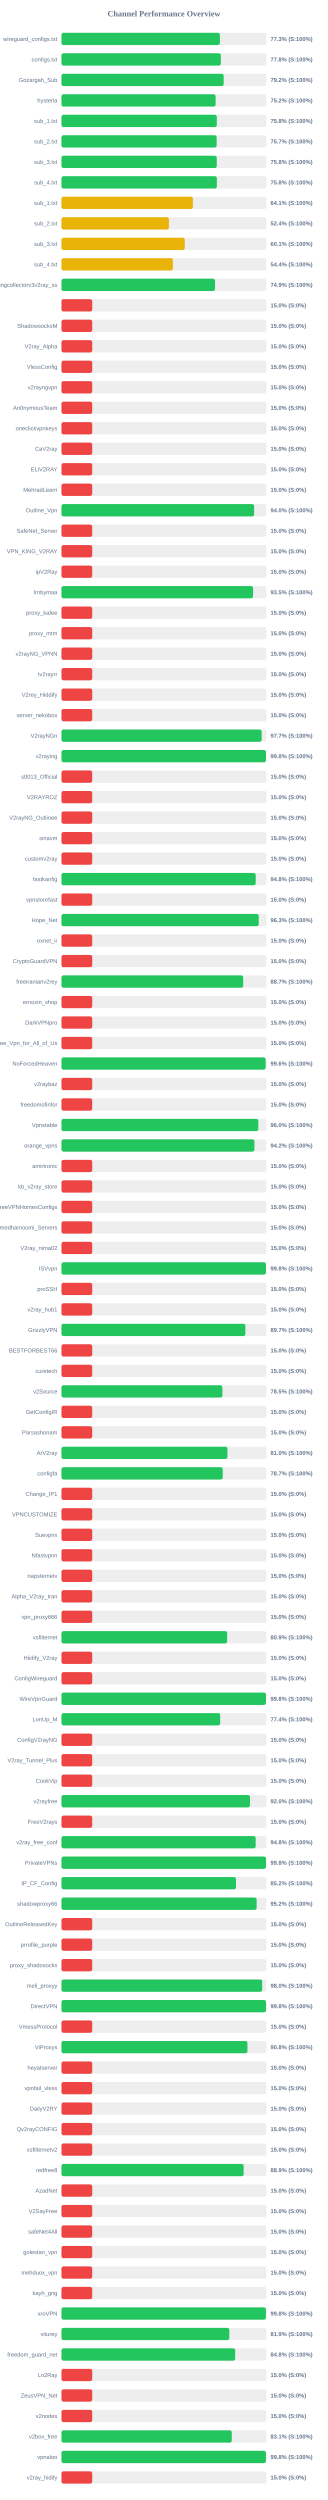
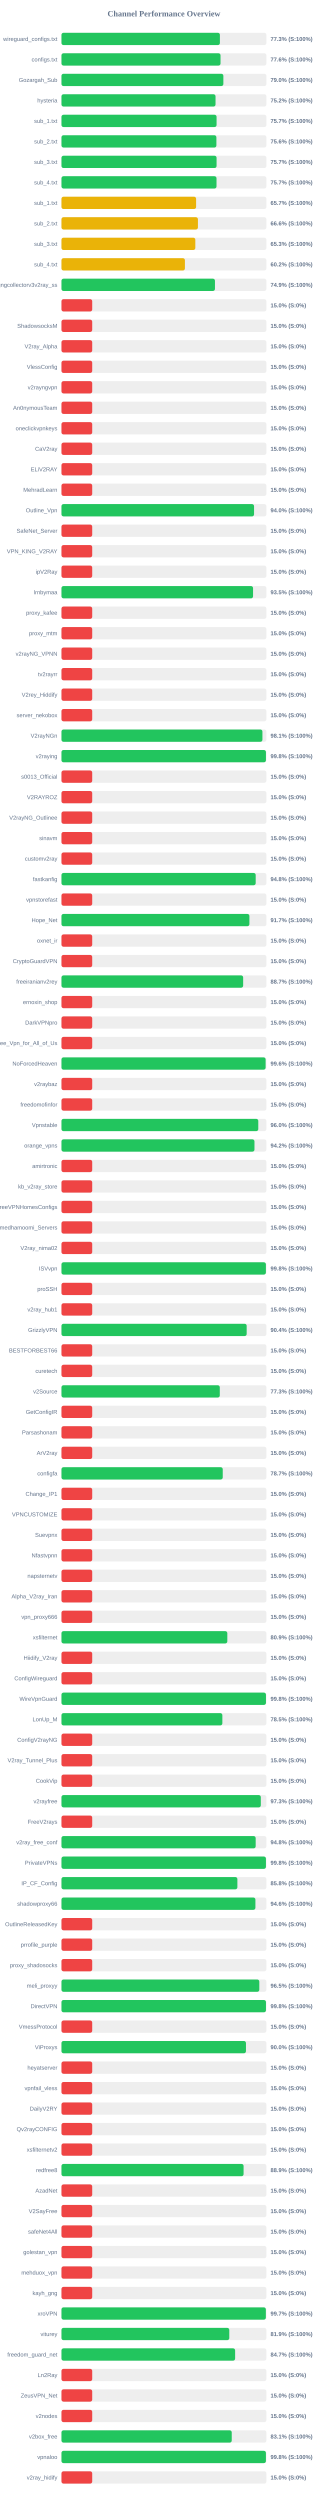
<svg xmlns="http://www.w3.org/2000/svg" width="800" height="6100" version="1.1">
  <style>
        .row { font: 14px Arial; fill: #64748b; }
        .score { font: bold 14px Arial; fill: #64748b; }
    </style>
  <text x="400" y="40" text-anchor="middle" font-size="20px" font-weight="bold" fill="#64748b">Channel Performance Overview</text>
  <rect x="150" y="80" width="500" height="30" fill="#eee" rx="5" />
-   <rect x="150" y="80" width="386.5" height="30" fill="#22c55e" rx="5" />
+   <rect x="150" y="80" width="386.55" height="30" fill="#22c55e" rx="5" />
  <text x="140" y="100" text-anchor="end" class="row">wireguard_configs.txt</text>
  <text x="660" y="100" text-anchor="start" class="score">77.3% (S:100%)</text>
  <rect x="150" y="130" width="500" height="30" fill="#eee" rx="5" />
-   <rect x="150" y="130" width="388.85" height="30" fill="#22c55e" rx="5" />
+   <rect x="150" y="130" width="388.1" height="30" fill="#22c55e" rx="5" />
  <text x="140" y="150" text-anchor="end" class="row">configs.txt</text>
-   <text x="660" y="150" text-anchor="start" class="score">77.8% (S:100%)</text>
+   <text x="660" y="150" text-anchor="start" class="score">77.6% (S:100%)</text>
  <rect x="150" y="180" width="500" height="30" fill="#eee" rx="5" />
-   <rect x="150" y="180" width="395.75" height="30" fill="#22c55e" rx="5" />
+   <rect x="150" y="180" width="395.0" height="30" fill="#22c55e" rx="5" />
  <text x="140" y="200" text-anchor="end" class="row">Gozargah_Sub</text>
-   <text x="660" y="200" text-anchor="start" class="score">79.2% (S:100%)</text>
+   <text x="660" y="200" text-anchor="start" class="score">79.0% (S:100%)</text>
  <rect x="150" y="230" width="500" height="30" fill="#eee" rx="5" />
-   <rect x="150" y="230" width="376.1" height="30" fill="#22c55e" rx="5" />
+   <rect x="150" y="230" width="375.9" height="30" fill="#22c55e" rx="5" />
  <text x="140" y="250" text-anchor="end" class="row">hysteria</text>
  <text x="660" y="250" text-anchor="start" class="score">75.2% (S:100%)</text>
  <rect x="150" y="280" width="500" height="30" fill="#eee" rx="5" />
-   <rect x="150" y="280" width="379.0" height="30" fill="#22c55e" rx="5" />
+   <rect x="150" y="280" width="378.45" height="30" fill="#22c55e" rx="5" />
  <text x="140" y="300" text-anchor="end" class="row">sub_1.txt</text>
-   <text x="660" y="300" text-anchor="start" class="score">75.8% (S:100%)</text>
+   <text x="660" y="300" text-anchor="start" class="score">75.7% (S:100%)</text>
  <rect x="150" y="330" width="500" height="30" fill="#eee" rx="5" />
-   <rect x="150" y="330" width="378.7" height="30" fill="#22c55e" rx="5" />
+   <rect x="150" y="330" width="378.0" height="30" fill="#22c55e" rx="5" />
  <text x="140" y="350" text-anchor="end" class="row">sub_2.txt</text>
-   <text x="660" y="350" text-anchor="start" class="score">75.7% (S:100%)</text>
+   <text x="660" y="350" text-anchor="start" class="score">75.6% (S:100%)</text>
  <rect x="150" y="380" width="500" height="30" fill="#eee" rx="5" />
-   <rect x="150" y="380" width="378.9" height="30" fill="#22c55e" rx="5" />
+   <rect x="150" y="380" width="378.45" height="30" fill="#22c55e" rx="5" />
  <text x="140" y="400" text-anchor="end" class="row">sub_3.txt</text>
-   <text x="660" y="400" text-anchor="start" class="score">75.8% (S:100%)</text>
+   <text x="660" y="400" text-anchor="start" class="score">75.7% (S:100%)</text>
  <rect x="150" y="430" width="500" height="30" fill="#eee" rx="5" />
-   <rect x="150" y="430" width="379.15" height="30" fill="#22c55e" rx="5" />
+   <rect x="150" y="430" width="378.3" height="30" fill="#22c55e" rx="5" />
  <text x="140" y="450" text-anchor="end" class="row">sub_4.txt</text>
-   <text x="660" y="450" text-anchor="start" class="score">75.8% (S:100%)</text>
+   <text x="660" y="450" text-anchor="start" class="score">75.7% (S:100%)</text>
  <rect x="150" y="480" width="500" height="30" fill="#eee" rx="5" />
-   <rect x="150" y="480" width="320.65" height="30" fill="#eab308" rx="5" />
+   <rect x="150" y="480" width="328.5" height="30" fill="#eab308" rx="5" />
  <text x="140" y="500" text-anchor="end" class="row">sub_1.txt</text>
-   <text x="660" y="500" text-anchor="start" class="score">64.1% (S:100%)</text>
+   <text x="660" y="500" text-anchor="start" class="score">65.7% (S:100%)</text>
  <rect x="150" y="530" width="500" height="30" fill="#eee" rx="5" />
-   <rect x="150" y="530" width="262.2" height="30" fill="#eab308" rx="5" />
+   <rect x="150" y="530" width="332.95" height="30" fill="#eab308" rx="5" />
  <text x="140" y="550" text-anchor="end" class="row">sub_2.txt</text>
-   <text x="660" y="550" text-anchor="start" class="score">52.4% (S:100%)</text>
+   <text x="660" y="550" text-anchor="start" class="score">66.6% (S:100%)</text>
  <rect x="150" y="580" width="500" height="30" fill="#eee" rx="5" />
-   <rect x="150" y="580" width="300.75" height="30" fill="#eab308" rx="5" />
+   <rect x="150" y="580" width="326.6" height="30" fill="#eab308" rx="5" />
  <text x="140" y="600" text-anchor="end" class="row">sub_3.txt</text>
-   <text x="660" y="600" text-anchor="start" class="score">60.1% (S:100%)</text>
+   <text x="660" y="600" text-anchor="start" class="score">65.3% (S:100%)</text>
  <rect x="150" y="630" width="500" height="30" fill="#eee" rx="5" />
-   <rect x="150" y="630" width="271.95" height="30" fill="#eab308" rx="5" />
+   <rect x="150" y="630" width="301.2" height="30" fill="#eab308" rx="5" />
  <text x="140" y="650" text-anchor="end" class="row">sub_4.txt</text>
-   <text x="660" y="650" text-anchor="start" class="score">54.4% (S:100%)</text>
+   <text x="660" y="650" text-anchor="start" class="score">60.2% (S:100%)</text>
  <rect x="150" y="680" width="500" height="30" fill="#eee" rx="5" />
-   <rect x="150" y="680" width="374.65" height="30" fill="#22c55e" rx="5" />
+   <rect x="150" y="680" width="374.5" height="30" fill="#22c55e" rx="5" />
  <text x="140" y="700" text-anchor="end" class="row">kayhgngcollectorv3v2ray_ss</text>
  <text x="660" y="700" text-anchor="start" class="score">74.9% (S:100%)</text>
  <rect x="150" y="730" width="500" height="30" fill="#eee" rx="5" />
  <rect x="150" y="730" width="75.0" height="30" fill="#ef4444" rx="5" />
  <text x="140" y="750" text-anchor="end" class="row" />
  <text x="660" y="750" text-anchor="start" class="score">15.0% (S:0%)</text>
  <rect x="150" y="780" width="500" height="30" fill="#eee" rx="5" />
  <rect x="150" y="780" width="75.0" height="30" fill="#ef4444" rx="5" />
  <text x="140" y="800" text-anchor="end" class="row">ShadowsocksM</text>
  <text x="660" y="800" text-anchor="start" class="score">15.0% (S:0%)</text>
  <rect x="150" y="830" width="500" height="30" fill="#eee" rx="5" />
  <rect x="150" y="830" width="75.0" height="30" fill="#ef4444" rx="5" />
  <text x="140" y="850" text-anchor="end" class="row">V2ray_Alpha</text>
  <text x="660" y="850" text-anchor="start" class="score">15.0% (S:0%)</text>
  <rect x="150" y="880" width="500" height="30" fill="#eee" rx="5" />
  <rect x="150" y="880" width="75.0" height="30" fill="#ef4444" rx="5" />
  <text x="140" y="900" text-anchor="end" class="row">VlessConfig</text>
  <text x="660" y="900" text-anchor="start" class="score">15.0% (S:0%)</text>
  <rect x="150" y="930" width="500" height="30" fill="#eee" rx="5" />
  <rect x="150" y="930" width="75.0" height="30" fill="#ef4444" rx="5" />
  <text x="140" y="950" text-anchor="end" class="row">v2rayngvpn</text>
  <text x="660" y="950" text-anchor="start" class="score">15.0% (S:0%)</text>
  <rect x="150" y="980" width="500" height="30" fill="#eee" rx="5" />
  <rect x="150" y="980" width="75.0" height="30" fill="#ef4444" rx="5" />
  <text x="140" y="1000" text-anchor="end" class="row">An0nymousTeam</text>
  <text x="660" y="1000" text-anchor="start" class="score">15.0% (S:0%)</text>
  <rect x="150" y="1030" width="500" height="30" fill="#eee" rx="5" />
  <rect x="150" y="1030" width="75.0" height="30" fill="#ef4444" rx="5" />
  <text x="140" y="1050" text-anchor="end" class="row">oneclickvpnkeys</text>
  <text x="660" y="1050" text-anchor="start" class="score">15.0% (S:0%)</text>
  <rect x="150" y="1080" width="500" height="30" fill="#eee" rx="5" />
  <rect x="150" y="1080" width="75.0" height="30" fill="#ef4444" rx="5" />
  <text x="140" y="1100" text-anchor="end" class="row">CaV2ray</text>
  <text x="660" y="1100" text-anchor="start" class="score">15.0% (S:0%)</text>
  <rect x="150" y="1130" width="500" height="30" fill="#eee" rx="5" />
  <rect x="150" y="1130" width="75.0" height="30" fill="#ef4444" rx="5" />
  <text x="140" y="1150" text-anchor="end" class="row">ELiV2RAY</text>
  <text x="660" y="1150" text-anchor="start" class="score">15.0% (S:0%)</text>
  <rect x="150" y="1180" width="500" height="30" fill="#eee" rx="5" />
  <rect x="150" y="1180" width="75.0" height="30" fill="#ef4444" rx="5" />
  <text x="140" y="1200" text-anchor="end" class="row">MehradLearn</text>
  <text x="660" y="1200" text-anchor="start" class="score">15.0% (S:0%)</text>
  <rect x="150" y="1230" width="500" height="30" fill="#eee" rx="5" />
-   <rect x="150" y="1230" width="470.05" height="30" fill="#22c55e" rx="5" />
+   <rect x="150" y="1230" width="469.9" height="30" fill="#22c55e" rx="5" />
  <text x="140" y="1250" text-anchor="end" class="row">Outline_Vpn</text>
  <text x="660" y="1250" text-anchor="start" class="score">94.0% (S:100%)</text>
  <rect x="150" y="1280" width="500" height="30" fill="#eee" rx="5" />
  <rect x="150" y="1280" width="75.0" height="30" fill="#ef4444" rx="5" />
  <text x="140" y="1300" text-anchor="end" class="row">SafeNet_Server</text>
  <text x="660" y="1300" text-anchor="start" class="score">15.0% (S:0%)</text>
  <rect x="150" y="1330" width="500" height="30" fill="#eee" rx="5" />
  <rect x="150" y="1330" width="75.0" height="30" fill="#ef4444" rx="5" />
  <text x="140" y="1350" text-anchor="end" class="row">VPN_KING_V2RAY</text>
  <text x="660" y="1350" text-anchor="start" class="score">15.0% (S:0%)</text>
  <rect x="150" y="1380" width="500" height="30" fill="#eee" rx="5" />
  <rect x="150" y="1380" width="75.0" height="30" fill="#ef4444" rx="5" />
  <text x="140" y="1400" text-anchor="end" class="row">ipV2Ray</text>
  <text x="660" y="1400" text-anchor="start" class="score">15.0% (S:0%)</text>
  <rect x="150" y="1430" width="500" height="30" fill="#eee" rx="5" />
-   <rect x="150" y="1430" width="467.55" height="30" fill="#22c55e" rx="5" />
+   <rect x="150" y="1430" width="467.45" height="30" fill="#22c55e" rx="5" />
  <text x="140" y="1450" text-anchor="end" class="row">lrnbymaa</text>
  <text x="660" y="1450" text-anchor="start" class="score">93.5% (S:100%)</text>
  <rect x="150" y="1480" width="500" height="30" fill="#eee" rx="5" />
  <rect x="150" y="1480" width="75.0" height="30" fill="#ef4444" rx="5" />
  <text x="140" y="1500" text-anchor="end" class="row">proxy_kafee</text>
  <text x="660" y="1500" text-anchor="start" class="score">15.0% (S:0%)</text>
  <rect x="150" y="1530" width="500" height="30" fill="#eee" rx="5" />
  <rect x="150" y="1530" width="75.0" height="30" fill="#ef4444" rx="5" />
  <text x="140" y="1550" text-anchor="end" class="row">proxy_mtm</text>
  <text x="660" y="1550" text-anchor="start" class="score">15.0% (S:0%)</text>
  <rect x="150" y="1580" width="500" height="30" fill="#eee" rx="5" />
  <rect x="150" y="1580" width="75.0" height="30" fill="#ef4444" rx="5" />
  <text x="140" y="1600" text-anchor="end" class="row">v2rayNG_VPNN</text>
  <text x="660" y="1600" text-anchor="start" class="score">15.0% (S:0%)</text>
  <rect x="150" y="1630" width="500" height="30" fill="#eee" rx="5" />
  <rect x="150" y="1630" width="75.0" height="30" fill="#ef4444" rx="5" />
  <text x="140" y="1650" text-anchor="end" class="row">tv2rayrr</text>
  <text x="660" y="1650" text-anchor="start" class="score">15.0% (S:0%)</text>
  <rect x="150" y="1680" width="500" height="30" fill="#eee" rx="5" />
  <rect x="150" y="1680" width="75.0" height="30" fill="#ef4444" rx="5" />
  <text x="140" y="1700" text-anchor="end" class="row">V2rey_Hiddify</text>
  <text x="660" y="1700" text-anchor="start" class="score">15.0% (S:0%)</text>
  <rect x="150" y="1730" width="500" height="30" fill="#eee" rx="5" />
  <rect x="150" y="1730" width="75.0" height="30" fill="#ef4444" rx="5" />
  <text x="140" y="1750" text-anchor="end" class="row">server_nekobox</text>
  <text x="660" y="1750" text-anchor="start" class="score">15.0% (S:0%)</text>
  <rect x="150" y="1780" width="500" height="30" fill="#eee" rx="5" />
-   <rect x="150" y="1780" width="488.5" height="30" fill="#22c55e" rx="5" />
+   <rect x="150" y="1780" width="490.3" height="30" fill="#22c55e" rx="5" />
  <text x="140" y="1800" text-anchor="end" class="row">V2rayNGn</text>
-   <text x="660" y="1800" text-anchor="start" class="score">97.7% (S:100%)</text>
+   <text x="660" y="1800" text-anchor="start" class="score">98.1% (S:100%)</text>
  <rect x="150" y="1830" width="500" height="30" fill="#eee" rx="5" />
-   <rect x="150" y="1830" width="498.95" height="30" fill="#22c55e" rx="5" />
+   <rect x="150" y="1830" width="498.9" height="30" fill="#22c55e" rx="5" />
  <text x="140" y="1850" text-anchor="end" class="row">v2raying</text>
  <text x="660" y="1850" text-anchor="start" class="score">99.8% (S:100%)</text>
  <rect x="150" y="1880" width="500" height="30" fill="#eee" rx="5" />
  <rect x="150" y="1880" width="75.0" height="30" fill="#ef4444" rx="5" />
  <text x="140" y="1900" text-anchor="end" class="row">s0013_Official</text>
  <text x="660" y="1900" text-anchor="start" class="score">15.0% (S:0%)</text>
  <rect x="150" y="1930" width="500" height="30" fill="#eee" rx="5" />
  <rect x="150" y="1930" width="75.0" height="30" fill="#ef4444" rx="5" />
  <text x="140" y="1950" text-anchor="end" class="row">V2RAYROZ</text>
  <text x="660" y="1950" text-anchor="start" class="score">15.0% (S:0%)</text>
  <rect x="150" y="1980" width="500" height="30" fill="#eee" rx="5" />
  <rect x="150" y="1980" width="75.0" height="30" fill="#ef4444" rx="5" />
  <text x="140" y="2000" text-anchor="end" class="row">V2rayNG_Outlinee</text>
  <text x="660" y="2000" text-anchor="start" class="score">15.0% (S:0%)</text>
  <rect x="150" y="2030" width="500" height="30" fill="#eee" rx="5" />
  <rect x="150" y="2030" width="75.0" height="30" fill="#ef4444" rx="5" />
  <text x="140" y="2050" text-anchor="end" class="row">sinavm</text>
  <text x="660" y="2050" text-anchor="start" class="score">15.0% (S:0%)</text>
  <rect x="150" y="2080" width="500" height="30" fill="#eee" rx="5" />
  <rect x="150" y="2080" width="75.0" height="30" fill="#ef4444" rx="5" />
  <text x="140" y="2100" text-anchor="end" class="row">customv2ray</text>
  <text x="660" y="2100" text-anchor="start" class="score">15.0% (S:0%)</text>
  <rect x="150" y="2130" width="500" height="30" fill="#eee" rx="5" />
-   <rect x="150" y="2130" width="473.95" height="30" fill="#22c55e" rx="5" />
+   <rect x="150" y="2130" width="473.9" height="30" fill="#22c55e" rx="5" />
  <text x="140" y="2150" text-anchor="end" class="row">fastkanfig</text>
  <text x="660" y="2150" text-anchor="start" class="score">94.8% (S:100%)</text>
  <rect x="150" y="2180" width="500" height="30" fill="#eee" rx="5" />
  <rect x="150" y="2180" width="75.0" height="30" fill="#ef4444" rx="5" />
  <text x="140" y="2200" text-anchor="end" class="row">vpnstorefast</text>
  <text x="660" y="2200" text-anchor="start" class="score">15.0% (S:0%)</text>
  <rect x="150" y="2230" width="500" height="30" fill="#eee" rx="5" />
-   <rect x="150" y="2230" width="481.3" height="30" fill="#22c55e" rx="5" />
+   <rect x="150" y="2230" width="458.55" height="30" fill="#22c55e" rx="5" />
  <text x="140" y="2250" text-anchor="end" class="row">Hope_Net</text>
-   <text x="660" y="2250" text-anchor="start" class="score">96.3% (S:100%)</text>
+   <text x="660" y="2250" text-anchor="start" class="score">91.7% (S:100%)</text>
  <rect x="150" y="2280" width="500" height="30" fill="#eee" rx="5" />
  <rect x="150" y="2280" width="75.0" height="30" fill="#ef4444" rx="5" />
  <text x="140" y="2300" text-anchor="end" class="row">oxnet_ir</text>
  <text x="660" y="2300" text-anchor="start" class="score">15.0% (S:0%)</text>
  <rect x="150" y="2330" width="500" height="30" fill="#eee" rx="5" />
  <rect x="150" y="2330" width="75.0" height="30" fill="#ef4444" rx="5" />
  <text x="140" y="2350" text-anchor="end" class="row">CryptoGuardVPN</text>
  <text x="660" y="2350" text-anchor="start" class="score">15.0% (S:0%)</text>
  <rect x="150" y="2380" width="500" height="30" fill="#eee" rx="5" />
-   <rect x="150" y="2380" width="443.4" height="30" fill="#22c55e" rx="5" />
+   <rect x="150" y="2380" width="443.3" height="30" fill="#22c55e" rx="5" />
  <text x="140" y="2400" text-anchor="end" class="row">freeiranianv2rey</text>
  <text x="660" y="2400" text-anchor="start" class="score">88.7% (S:100%)</text>
  <rect x="150" y="2430" width="500" height="30" fill="#eee" rx="5" />
  <rect x="150" y="2430" width="75.0" height="30" fill="#ef4444" rx="5" />
  <text x="140" y="2450" text-anchor="end" class="row">ernoxin_shop</text>
  <text x="660" y="2450" text-anchor="start" class="score">15.0% (S:0%)</text>
  <rect x="150" y="2480" width="500" height="30" fill="#eee" rx="5" />
  <rect x="150" y="2480" width="75.0" height="30" fill="#ef4444" rx="5" />
  <text x="140" y="2500" text-anchor="end" class="row">DarkVPNpro</text>
  <text x="660" y="2500" text-anchor="start" class="score">15.0% (S:0%)</text>
  <rect x="150" y="2530" width="500" height="30" fill="#eee" rx="5" />
  <rect x="150" y="2530" width="75.0" height="30" fill="#ef4444" rx="5" />
  <text x="140" y="2550" text-anchor="end" class="row">Free_Vpn_for_All_of_Us</text>
  <text x="660" y="2550" text-anchor="start" class="score">15.0% (S:0%)</text>
  <rect x="150" y="2580" width="500" height="30" fill="#eee" rx="5" />
-   <rect x="150" y="2580" width="498.2" height="30" fill="#22c55e" rx="5" />
+   <rect x="150" y="2580" width="498.1" height="30" fill="#22c55e" rx="5" />
  <text x="140" y="2600" text-anchor="end" class="row">NoForcedHeaven</text>
  <text x="660" y="2600" text-anchor="start" class="score">99.6% (S:100%)</text>
  <rect x="150" y="2630" width="500" height="30" fill="#eee" rx="5" />
  <rect x="150" y="2630" width="75.0" height="30" fill="#ef4444" rx="5" />
  <text x="140" y="2650" text-anchor="end" class="row">v2raybaz</text>
  <text x="660" y="2650" text-anchor="start" class="score">15.0% (S:0%)</text>
  <rect x="150" y="2680" width="500" height="30" fill="#eee" rx="5" />
  <rect x="150" y="2680" width="75.0" height="30" fill="#ef4444" rx="5" />
  <text x="140" y="2700" text-anchor="end" class="row">freedomofinfor</text>
  <text x="660" y="2700" text-anchor="start" class="score">15.0% (S:0%)</text>
  <rect x="150" y="2730" width="500" height="30" fill="#eee" rx="5" />
-   <rect x="150" y="2730" width="480.25" height="30" fill="#22c55e" rx="5" />
+   <rect x="150" y="2730" width="480.2" height="30" fill="#22c55e" rx="5" />
  <text x="140" y="2750" text-anchor="end" class="row">Vpnstable</text>
  <text x="660" y="2750" text-anchor="start" class="score">96.0% (S:100%)</text>
  <rect x="150" y="2780" width="500" height="30" fill="#eee" rx="5" />
-   <rect x="150" y="2780" width="470.8" height="30" fill="#22c55e" rx="5" />
+   <rect x="150" y="2780" width="470.9" height="30" fill="#22c55e" rx="5" />
  <text x="140" y="2800" text-anchor="end" class="row">orange_vpns</text>
  <text x="660" y="2800" text-anchor="start" class="score">94.2% (S:100%)</text>
  <rect x="150" y="2830" width="500" height="30" fill="#eee" rx="5" />
  <rect x="150" y="2830" width="75.0" height="30" fill="#ef4444" rx="5" />
  <text x="140" y="2850" text-anchor="end" class="row">amirtronic</text>
  <text x="660" y="2850" text-anchor="start" class="score">15.0% (S:0%)</text>
  <rect x="150" y="2880" width="500" height="30" fill="#eee" rx="5" />
  <rect x="150" y="2880" width="75.0" height="30" fill="#ef4444" rx="5" />
  <text x="140" y="2900" text-anchor="end" class="row">kb_v2ray_store</text>
  <text x="660" y="2900" text-anchor="start" class="score">15.0% (S:0%)</text>
  <rect x="150" y="2930" width="500" height="30" fill="#eee" rx="5" />
  <rect x="150" y="2930" width="75.0" height="30" fill="#ef4444" rx="5" />
  <text x="140" y="2950" text-anchor="end" class="row">FreeVPNHomesConfigs</text>
  <text x="660" y="2950" text-anchor="start" class="score">15.0% (S:0%)</text>
  <rect x="150" y="2980" width="500" height="30" fill="#eee" rx="5" />
  <rect x="150" y="2980" width="75.0" height="30" fill="#ef4444" rx="5" />
  <text x="140" y="3000" text-anchor="end" class="row">Ahmedhamoomi_Servers</text>
  <text x="660" y="3000" text-anchor="start" class="score">15.0% (S:0%)</text>
  <rect x="150" y="3030" width="500" height="30" fill="#eee" rx="5" />
  <rect x="150" y="3030" width="75.0" height="30" fill="#ef4444" rx="5" />
  <text x="140" y="3050" text-anchor="end" class="row">V2ray_nima02</text>
  <text x="660" y="3050" text-anchor="start" class="score">15.0% (S:0%)</text>
  <rect x="150" y="3080" width="500" height="30" fill="#eee" rx="5" />
-   <rect x="150" y="3080" width="499.0" height="30" fill="#22c55e" rx="5" />
+   <rect x="150" y="3080" width="498.8" height="30" fill="#22c55e" rx="5" />
  <text x="140" y="3100" text-anchor="end" class="row">ISVvpn</text>
  <text x="660" y="3100" text-anchor="start" class="score">99.8% (S:100%)</text>
  <rect x="150" y="3130" width="500" height="30" fill="#eee" rx="5" />
  <rect x="150" y="3130" width="75.0" height="30" fill="#ef4444" rx="5" />
  <text x="140" y="3150" text-anchor="end" class="row">proSSH</text>
  <text x="660" y="3150" text-anchor="start" class="score">15.0% (S:0%)</text>
  <rect x="150" y="3180" width="500" height="30" fill="#eee" rx="5" />
  <rect x="150" y="3180" width="75.0" height="30" fill="#ef4444" rx="5" />
  <text x="140" y="3200" text-anchor="end" class="row">v2ray_hub1</text>
  <text x="660" y="3200" text-anchor="start" class="score">15.0% (S:0%)</text>
  <rect x="150" y="3230" width="500" height="30" fill="#eee" rx="5" />
-   <rect x="150" y="3230" width="448.7" height="30" fill="#22c55e" rx="5" />
+   <rect x="150" y="3230" width="451.9" height="30" fill="#22c55e" rx="5" />
  <text x="140" y="3250" text-anchor="end" class="row">GrizzlyVPN</text>
-   <text x="660" y="3250" text-anchor="start" class="score">89.7% (S:100%)</text>
+   <text x="660" y="3250" text-anchor="start" class="score">90.4% (S:100%)</text>
  <rect x="150" y="3280" width="500" height="30" fill="#eee" rx="5" />
  <rect x="150" y="3280" width="75.0" height="30" fill="#ef4444" rx="5" />
  <text x="140" y="3300" text-anchor="end" class="row">BESTFORBEST66</text>
  <text x="660" y="3300" text-anchor="start" class="score">15.0% (S:0%)</text>
  <rect x="150" y="3330" width="500" height="30" fill="#eee" rx="5" />
  <rect x="150" y="3330" width="75.0" height="30" fill="#ef4444" rx="5" />
  <text x="140" y="3350" text-anchor="end" class="row">curetech</text>
  <text x="660" y="3350" text-anchor="start" class="score">15.0% (S:0%)</text>
  <rect x="150" y="3380" width="500" height="30" fill="#eee" rx="5" />
-   <rect x="150" y="3380" width="392.6" height="30" fill="#22c55e" rx="5" />
+   <rect x="150" y="3380" width="386.3" height="30" fill="#22c55e" rx="5" />
  <text x="140" y="3400" text-anchor="end" class="row">v2Source</text>
-   <text x="660" y="3400" text-anchor="start" class="score">78.5% (S:100%)</text>
+   <text x="660" y="3400" text-anchor="start" class="score">77.3% (S:100%)</text>
  <rect x="150" y="3430" width="500" height="30" fill="#eee" rx="5" />
  <rect x="150" y="3430" width="75.0" height="30" fill="#ef4444" rx="5" />
  <text x="140" y="3450" text-anchor="end" class="row">GetConfigIR</text>
  <text x="660" y="3450" text-anchor="start" class="score">15.0% (S:0%)</text>
  <rect x="150" y="3480" width="500" height="30" fill="#eee" rx="5" />
  <rect x="150" y="3480" width="75.0" height="30" fill="#ef4444" rx="5" />
  <text x="140" y="3500" text-anchor="end" class="row">Parsashonam</text>
  <text x="660" y="3500" text-anchor="start" class="score">15.0% (S:0%)</text>
  <rect x="150" y="3530" width="500" height="30" fill="#eee" rx="5" />
-   <rect x="150" y="3530" width="404.95" height="30" fill="#22c55e" rx="5" />
+   <rect x="150" y="3530" width="75.0" height="30" fill="#ef4444" rx="5" />
  <text x="140" y="3550" text-anchor="end" class="row">ArV2ray</text>
-   <text x="660" y="3550" text-anchor="start" class="score">81.0% (S:100%)</text>
+   <text x="660" y="3550" text-anchor="start" class="score">15.0% (S:0%)</text>
  <rect x="150" y="3580" width="500" height="30" fill="#eee" rx="5" />
  <rect x="150" y="3580" width="393.5" height="30" fill="#22c55e" rx="5" />
  <text x="140" y="3600" text-anchor="end" class="row">configfa</text>
  <text x="660" y="3600" text-anchor="start" class="score">78.7% (S:100%)</text>
  <rect x="150" y="3630" width="500" height="30" fill="#eee" rx="5" />
  <rect x="150" y="3630" width="75.0" height="30" fill="#ef4444" rx="5" />
  <text x="140" y="3650" text-anchor="end" class="row">Change_IP1</text>
  <text x="660" y="3650" text-anchor="start" class="score">15.0% (S:0%)</text>
  <rect x="150" y="3680" width="500" height="30" fill="#eee" rx="5" />
  <rect x="150" y="3680" width="75.0" height="30" fill="#ef4444" rx="5" />
  <text x="140" y="3700" text-anchor="end" class="row">VPNCUSTOMIZE</text>
  <text x="660" y="3700" text-anchor="start" class="score">15.0% (S:0%)</text>
  <rect x="150" y="3730" width="500" height="30" fill="#eee" rx="5" />
  <rect x="150" y="3730" width="75.0" height="30" fill="#ef4444" rx="5" />
  <text x="140" y="3750" text-anchor="end" class="row">Suevpnx</text>
  <text x="660" y="3750" text-anchor="start" class="score">15.0% (S:0%)</text>
  <rect x="150" y="3780" width="500" height="30" fill="#eee" rx="5" />
  <rect x="150" y="3780" width="75.0" height="30" fill="#ef4444" rx="5" />
  <text x="140" y="3800" text-anchor="end" class="row">Nfastvpnn</text>
  <text x="660" y="3800" text-anchor="start" class="score">15.0% (S:0%)</text>
  <rect x="150" y="3830" width="500" height="30" fill="#eee" rx="5" />
  <rect x="150" y="3830" width="75.0" height="30" fill="#ef4444" rx="5" />
  <text x="140" y="3850" text-anchor="end" class="row">napsternetv</text>
  <text x="660" y="3850" text-anchor="start" class="score">15.0% (S:0%)</text>
  <rect x="150" y="3880" width="500" height="30" fill="#eee" rx="5" />
  <rect x="150" y="3880" width="75.0" height="30" fill="#ef4444" rx="5" />
  <text x="140" y="3900" text-anchor="end" class="row">Alpha_V2ray_Iran</text>
  <text x="660" y="3900" text-anchor="start" class="score">15.0% (S:0%)</text>
  <rect x="150" y="3930" width="500" height="30" fill="#eee" rx="5" />
  <rect x="150" y="3930" width="75.0" height="30" fill="#ef4444" rx="5" />
  <text x="140" y="3950" text-anchor="end" class="row">vpn_proxy666</text>
  <text x="660" y="3950" text-anchor="start" class="score">15.0% (S:0%)</text>
  <rect x="150" y="3980" width="500" height="30" fill="#eee" rx="5" />
-   <rect x="150" y="3980" width="404.3" height="30" fill="#22c55e" rx="5" />
+   <rect x="150" y="3980" width="404.65" height="30" fill="#22c55e" rx="5" />
  <text x="140" y="4000" text-anchor="end" class="row">xsfilternet</text>
  <text x="660" y="4000" text-anchor="start" class="score">80.9% (S:100%)</text>
  <rect x="150" y="4030" width="500" height="30" fill="#eee" rx="5" />
  <rect x="150" y="4030" width="75.0" height="30" fill="#ef4444" rx="5" />
  <text x="140" y="4050" text-anchor="end" class="row">Hiidify_V2ray</text>
  <text x="660" y="4050" text-anchor="start" class="score">15.0% (S:0%)</text>
  <rect x="150" y="4080" width="500" height="30" fill="#eee" rx="5" />
  <rect x="150" y="4080" width="75.0" height="30" fill="#ef4444" rx="5" />
  <text x="140" y="4100" text-anchor="end" class="row">ConfigWireguard</text>
  <text x="660" y="4100" text-anchor="start" class="score">15.0% (S:0%)</text>
  <rect x="150" y="4130" width="500" height="30" fill="#eee" rx="5" />
  <rect x="150" y="4130" width="498.95" height="30" fill="#22c55e" rx="5" />
  <text x="140" y="4150" text-anchor="end" class="row">WireVpnGuard</text>
  <text x="660" y="4150" text-anchor="start" class="score">99.8% (S:100%)</text>
  <rect x="150" y="4180" width="500" height="30" fill="#eee" rx="5" />
-   <rect x="150" y="4180" width="387.2" height="30" fill="#22c55e" rx="5" />
+   <rect x="150" y="4180" width="392.55" height="30" fill="#22c55e" rx="5" />
  <text x="140" y="4200" text-anchor="end" class="row">LonUp_M</text>
-   <text x="660" y="4200" text-anchor="start" class="score">77.4% (S:100%)</text>
+   <text x="660" y="4200" text-anchor="start" class="score">78.5% (S:100%)</text>
  <rect x="150" y="4230" width="500" height="30" fill="#eee" rx="5" />
  <rect x="150" y="4230" width="75.0" height="30" fill="#ef4444" rx="5" />
  <text x="140" y="4250" text-anchor="end" class="row">ConfigV2rayNG</text>
  <text x="660" y="4250" text-anchor="start" class="score">15.0% (S:0%)</text>
  <rect x="150" y="4280" width="500" height="30" fill="#eee" rx="5" />
  <rect x="150" y="4280" width="75.0" height="30" fill="#ef4444" rx="5" />
  <text x="140" y="4300" text-anchor="end" class="row">V2ray_Tunnel_Plus</text>
  <text x="660" y="4300" text-anchor="start" class="score">15.0% (S:0%)</text>
  <rect x="150" y="4330" width="500" height="30" fill="#eee" rx="5" />
  <rect x="150" y="4330" width="75.0" height="30" fill="#ef4444" rx="5" />
  <text x="140" y="4350" text-anchor="end" class="row">CookVip</text>
  <text x="660" y="4350" text-anchor="start" class="score">15.0% (S:0%)</text>
  <rect x="150" y="4380" width="500" height="30" fill="#eee" rx="5" />
-   <rect x="150" y="4380" width="460.0" height="30" fill="#22c55e" rx="5" />
+   <rect x="150" y="4380" width="486.4" height="30" fill="#22c55e" rx="5" />
  <text x="140" y="4400" text-anchor="end" class="row">v2rayfree</text>
-   <text x="660" y="4400" text-anchor="start" class="score">92.0% (S:100%)</text>
+   <text x="660" y="4400" text-anchor="start" class="score">97.3% (S:100%)</text>
  <rect x="150" y="4430" width="500" height="30" fill="#eee" rx="5" />
  <rect x="150" y="4430" width="75.0" height="30" fill="#ef4444" rx="5" />
  <text x="140" y="4450" text-anchor="end" class="row">FreeV2rays</text>
  <text x="660" y="4450" text-anchor="start" class="score">15.0% (S:0%)</text>
  <rect x="150" y="4480" width="500" height="30" fill="#eee" rx="5" />
  <rect x="150" y="4480" width="473.85" height="30" fill="#22c55e" rx="5" />
  <text x="140" y="4500" text-anchor="end" class="row">v2ray_free_conf</text>
  <text x="660" y="4500" text-anchor="start" class="score">94.8% (S:100%)</text>
  <rect x="150" y="4530" width="500" height="30" fill="#eee" rx="5" />
-   <rect x="150" y="4530" width="499.05" height="30" fill="#22c55e" rx="5" />
+   <rect x="150" y="4530" width="498.9" height="30" fill="#22c55e" rx="5" />
  <text x="140" y="4550" text-anchor="end" class="row">PrivateVPNs</text>
  <text x="660" y="4550" text-anchor="start" class="score">99.8% (S:100%)</text>
  <rect x="150" y="4580" width="500" height="30" fill="#eee" rx="5" />
-   <rect x="150" y="4580" width="425.85" height="30" fill="#22c55e" rx="5" />
+   <rect x="150" y="4580" width="429.2" height="30" fill="#22c55e" rx="5" />
  <text x="140" y="4600" text-anchor="end" class="row">IP_CF_Config</text>
-   <text x="660" y="4600" text-anchor="start" class="score">85.2% (S:100%)</text>
+   <text x="660" y="4600" text-anchor="start" class="score">85.8% (S:100%)</text>
  <rect x="150" y="4630" width="500" height="30" fill="#eee" rx="5" />
-   <rect x="150" y="4630" width="476.25" height="30" fill="#22c55e" rx="5" />
+   <rect x="150" y="4630" width="473.2" height="30" fill="#22c55e" rx="5" />
  <text x="140" y="4650" text-anchor="end" class="row">shadowproxy66</text>
-   <text x="660" y="4650" text-anchor="start" class="score">95.2% (S:100%)</text>
+   <text x="660" y="4650" text-anchor="start" class="score">94.6% (S:100%)</text>
  <rect x="150" y="4680" width="500" height="30" fill="#eee" rx="5" />
  <rect x="150" y="4680" width="75.0" height="30" fill="#ef4444" rx="5" />
  <text x="140" y="4700" text-anchor="end" class="row">OutlineReleasedKey</text>
  <text x="660" y="4700" text-anchor="start" class="score">15.0% (S:0%)</text>
  <rect x="150" y="4730" width="500" height="30" fill="#eee" rx="5" />
  <rect x="150" y="4730" width="75.0" height="30" fill="#ef4444" rx="5" />
  <text x="140" y="4750" text-anchor="end" class="row">prrofile_purple</text>
  <text x="660" y="4750" text-anchor="start" class="score">15.0% (S:0%)</text>
  <rect x="150" y="4780" width="500" height="30" fill="#eee" rx="5" />
  <rect x="150" y="4780" width="75.0" height="30" fill="#ef4444" rx="5" />
  <text x="140" y="4800" text-anchor="end" class="row">proxy_shadosocks</text>
  <text x="660" y="4800" text-anchor="start" class="score">15.0% (S:0%)</text>
  <rect x="150" y="4830" width="500" height="30" fill="#eee" rx="5" />
-   <rect x="150" y="4830" width="489.75" height="30" fill="#22c55e" rx="5" />
+   <rect x="150" y="4830" width="482.7" height="30" fill="#22c55e" rx="5" />
  <text x="140" y="4850" text-anchor="end" class="row">meli_proxyy</text>
-   <text x="660" y="4850" text-anchor="start" class="score">98.0% (S:100%)</text>
+   <text x="660" y="4850" text-anchor="start" class="score">96.5% (S:100%)</text>
  <rect x="150" y="4880" width="500" height="30" fill="#eee" rx="5" />
-   <rect x="150" y="4880" width="499.1" height="30" fill="#22c55e" rx="5" />
+   <rect x="150" y="4880" width="498.95" height="30" fill="#22c55e" rx="5" />
  <text x="140" y="4900" text-anchor="end" class="row">DirectVPN</text>
  <text x="660" y="4900" text-anchor="start" class="score">99.8% (S:100%)</text>
  <rect x="150" y="4930" width="500" height="30" fill="#eee" rx="5" />
  <rect x="150" y="4930" width="75.0" height="30" fill="#ef4444" rx="5" />
  <text x="140" y="4950" text-anchor="end" class="row">VmessProtocol</text>
  <text x="660" y="4950" text-anchor="start" class="score">15.0% (S:0%)</text>
  <rect x="150" y="4980" width="500" height="30" fill="#eee" rx="5" />
-   <rect x="150" y="4980" width="453.75" height="30" fill="#22c55e" rx="5" />
+   <rect x="150" y="4980" width="450.15" height="30" fill="#22c55e" rx="5" />
  <text x="140" y="5000" text-anchor="end" class="row">ViProxys</text>
-   <text x="660" y="5000" text-anchor="start" class="score">90.8% (S:100%)</text>
+   <text x="660" y="5000" text-anchor="start" class="score">90.0% (S:100%)</text>
  <rect x="150" y="5030" width="500" height="30" fill="#eee" rx="5" />
  <rect x="150" y="5030" width="75.0" height="30" fill="#ef4444" rx="5" />
  <text x="140" y="5050" text-anchor="end" class="row">heyatserver</text>
  <text x="660" y="5050" text-anchor="start" class="score">15.0% (S:0%)</text>
  <rect x="150" y="5080" width="500" height="30" fill="#eee" rx="5" />
  <rect x="150" y="5080" width="75.0" height="30" fill="#ef4444" rx="5" />
  <text x="140" y="5100" text-anchor="end" class="row">vpnfail_vless</text>
  <text x="660" y="5100" text-anchor="start" class="score">15.0% (S:0%)</text>
  <rect x="150" y="5130" width="500" height="30" fill="#eee" rx="5" />
  <rect x="150" y="5130" width="75.0" height="30" fill="#ef4444" rx="5" />
  <text x="140" y="5150" text-anchor="end" class="row">DailyV2RY</text>
  <text x="660" y="5150" text-anchor="start" class="score">15.0% (S:0%)</text>
  <rect x="150" y="5180" width="500" height="30" fill="#eee" rx="5" />
  <rect x="150" y="5180" width="75.0" height="30" fill="#ef4444" rx="5" />
  <text x="140" y="5200" text-anchor="end" class="row">Qv2rayCONFIG</text>
  <text x="660" y="5200" text-anchor="start" class="score">15.0% (S:0%)</text>
  <rect x="150" y="5230" width="500" height="30" fill="#eee" rx="5" />
  <rect x="150" y="5230" width="75.0" height="30" fill="#ef4444" rx="5" />
  <text x="140" y="5250" text-anchor="end" class="row">xsfilternetv2</text>
  <text x="660" y="5250" text-anchor="start" class="score">15.0% (S:0%)</text>
  <rect x="150" y="5280" width="500" height="30" fill="#eee" rx="5" />
-   <rect x="150" y="5280" width="444.5" height="30" fill="#22c55e" rx="5" />
+   <rect x="150" y="5280" width="444.35" height="30" fill="#22c55e" rx="5" />
  <text x="140" y="5300" text-anchor="end" class="row">redfree8</text>
  <text x="660" y="5300" text-anchor="start" class="score">88.9% (S:100%)</text>
  <rect x="150" y="5330" width="500" height="30" fill="#eee" rx="5" />
  <rect x="150" y="5330" width="75.0" height="30" fill="#ef4444" rx="5" />
  <text x="140" y="5350" text-anchor="end" class="row">AzadNet</text>
  <text x="660" y="5350" text-anchor="start" class="score">15.0% (S:0%)</text>
  <rect x="150" y="5380" width="500" height="30" fill="#eee" rx="5" />
  <rect x="150" y="5380" width="75.0" height="30" fill="#ef4444" rx="5" />
  <text x="140" y="5400" text-anchor="end" class="row">V2SayFree</text>
  <text x="660" y="5400" text-anchor="start" class="score">15.0% (S:0%)</text>
  <rect x="150" y="5430" width="500" height="30" fill="#eee" rx="5" />
  <rect x="150" y="5430" width="75.0" height="30" fill="#ef4444" rx="5" />
  <text x="140" y="5450" text-anchor="end" class="row">safeNet4All</text>
  <text x="660" y="5450" text-anchor="start" class="score">15.0% (S:0%)</text>
  <rect x="150" y="5480" width="500" height="30" fill="#eee" rx="5" />
  <rect x="150" y="5480" width="75.0" height="30" fill="#ef4444" rx="5" />
  <text x="140" y="5500" text-anchor="end" class="row">golestan_vpn</text>
  <text x="660" y="5500" text-anchor="start" class="score">15.0% (S:0%)</text>
  <rect x="150" y="5530" width="500" height="30" fill="#eee" rx="5" />
  <rect x="150" y="5530" width="75.0" height="30" fill="#ef4444" rx="5" />
  <text x="140" y="5550" text-anchor="end" class="row">mehduox_vpn</text>
  <text x="660" y="5550" text-anchor="start" class="score">15.0% (S:0%)</text>
  <rect x="150" y="5580" width="500" height="30" fill="#eee" rx="5" />
  <rect x="150" y="5580" width="75.0" height="30" fill="#ef4444" rx="5" />
  <text x="140" y="5600" text-anchor="end" class="row">kayh_gng</text>
  <text x="660" y="5600" text-anchor="start" class="score">15.0% (S:0%)</text>
  <rect x="150" y="5630" width="500" height="30" fill="#eee" rx="5" />
-   <rect x="150" y="5630" width="498.85" height="30" fill="#22c55e" rx="5" />
+   <rect x="150" y="5630" width="498.7" height="30" fill="#22c55e" rx="5" />
  <text x="140" y="5650" text-anchor="end" class="row">xroVPN</text>
-   <text x="660" y="5650" text-anchor="start" class="score">99.8% (S:100%)</text>
+   <text x="660" y="5650" text-anchor="start" class="score">99.7% (S:100%)</text>
  <rect x="150" y="5680" width="500" height="30" fill="#eee" rx="5" />
-   <rect x="150" y="5680" width="409.55" height="30" fill="#22c55e" rx="5" />
+   <rect x="150" y="5680" width="409.45" height="30" fill="#22c55e" rx="5" />
  <text x="140" y="5700" text-anchor="end" class="row">viturey</text>
  <text x="660" y="5700" text-anchor="start" class="score">81.9% (S:100%)</text>
  <rect x="150" y="5730" width="500" height="30" fill="#eee" rx="5" />
-   <rect x="150" y="5730" width="423.85" height="30" fill="#22c55e" rx="5" />
+   <rect x="150" y="5730" width="423.7" height="30" fill="#22c55e" rx="5" />
  <text x="140" y="5750" text-anchor="end" class="row">freedom_guard_net</text>
-   <text x="660" y="5750" text-anchor="start" class="score">84.8% (S:100%)</text>
+   <text x="660" y="5750" text-anchor="start" class="score">84.7% (S:100%)</text>
  <rect x="150" y="5780" width="500" height="30" fill="#eee" rx="5" />
  <rect x="150" y="5780" width="75.0" height="30" fill="#ef4444" rx="5" />
  <text x="140" y="5800" text-anchor="end" class="row">Ln2Ray</text>
  <text x="660" y="5800" text-anchor="start" class="score">15.0% (S:0%)</text>
  <rect x="150" y="5830" width="500" height="30" fill="#eee" rx="5" />
  <rect x="150" y="5830" width="75.0" height="30" fill="#ef4444" rx="5" />
  <text x="140" y="5850" text-anchor="end" class="row">ZeusVPN_Net</text>
  <text x="660" y="5850" text-anchor="start" class="score">15.0% (S:0%)</text>
  <rect x="150" y="5880" width="500" height="30" fill="#eee" rx="5" />
  <rect x="150" y="5880" width="75.0" height="30" fill="#ef4444" rx="5" />
  <text x="140" y="5900" text-anchor="end" class="row">v2nodes</text>
  <text x="660" y="5900" text-anchor="start" class="score">15.0% (S:0%)</text>
  <rect x="150" y="5930" width="500" height="30" fill="#eee" rx="5" />
-   <rect x="150" y="5930" width="415.5" height="30" fill="#22c55e" rx="5" />
+   <rect x="150" y="5930" width="415.45" height="30" fill="#22c55e" rx="5" />
  <text x="140" y="5950" text-anchor="end" class="row">v2box_free</text>
  <text x="660" y="5950" text-anchor="start" class="score">83.1% (S:100%)</text>
  <rect x="150" y="5980" width="500" height="30" fill="#eee" rx="5" />
-   <rect x="150" y="5980" width="498.95" height="30" fill="#22c55e" rx="5" />
+   <rect x="150" y="5980" width="498.85" height="30" fill="#22c55e" rx="5" />
  <text x="140" y="6000" text-anchor="end" class="row">vpnaloo</text>
  <text x="660" y="6000" text-anchor="start" class="score">99.8% (S:100%)</text>
  <rect x="150" y="6030" width="500" height="30" fill="#eee" rx="5" />
  <rect x="150" y="6030" width="75.0" height="30" fill="#ef4444" rx="5" />
  <text x="140" y="6050" text-anchor="end" class="row">v2ray_hidify</text>
  <text x="660" y="6050" text-anchor="start" class="score">15.0% (S:0%)</text>
</svg>
